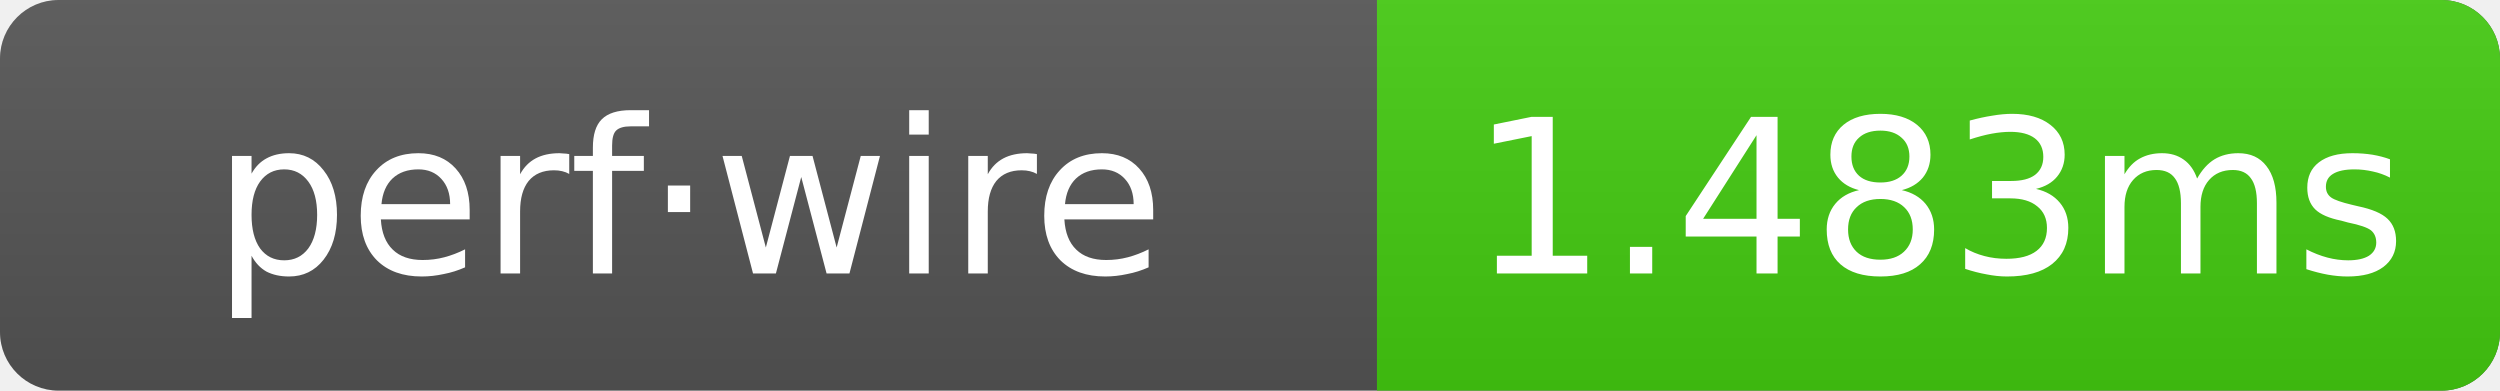
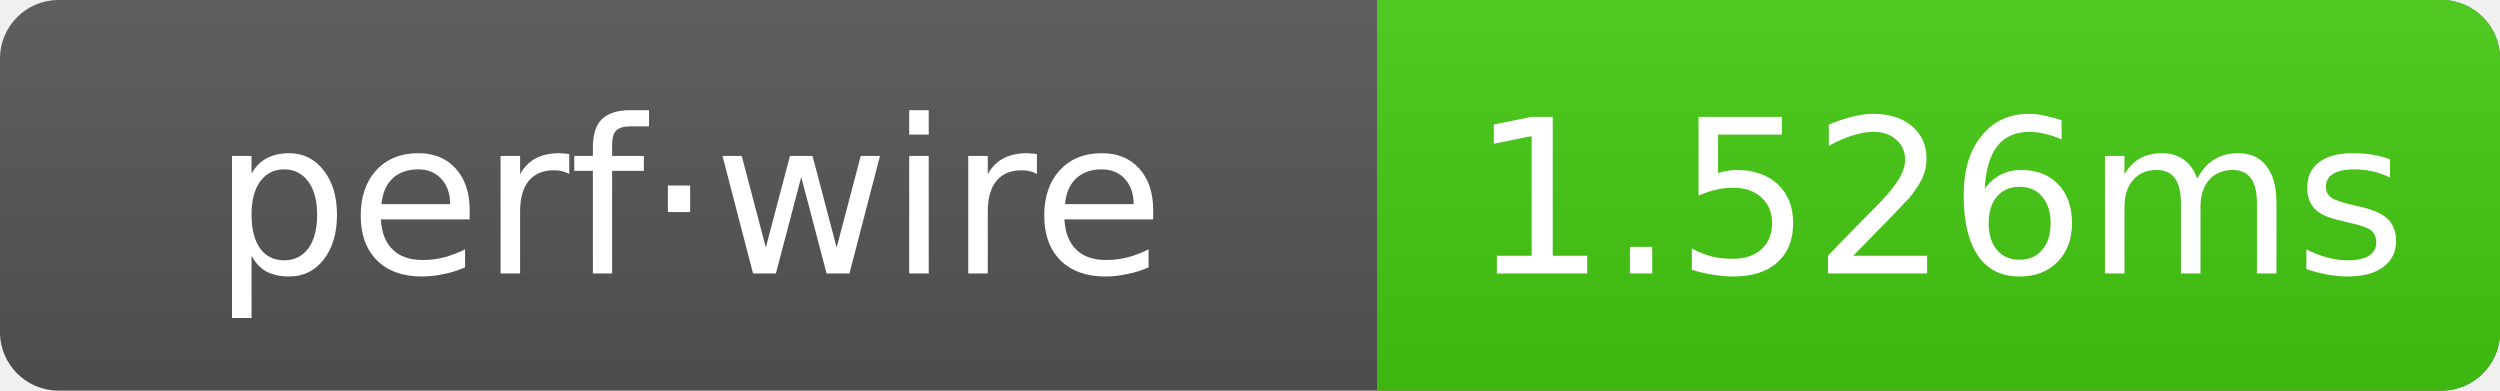
- <svg xmlns="http://www.w3.org/2000/svg" width="128" height="20" role="img" aria-label="perf·wire: 1.483ms">
+ <svg xmlns="http://www.w3.org/2000/svg" width="128" height="20" role="img" aria-label="perf·wire: 1.526ms">
  <linearGradient id="g" x2="0" y2="100%">
    <stop offset="0" stop-color="#bbb" stop-opacity=".1" />
    <stop offset="1" stop-opacity=".1" />
  </linearGradient>
  <clipPath id="r">
    <rect width="128" height="20" rx="3" fill="#fff" />
  </clipPath>
  <g clip-path="url(#r)">
    <rect width="128" height="20" fill="#555" />
    <rect x="70.5" width="57.5" height="20" fill="#4c1" />
    <rect width="128" height="20" fill="url(#g)" />
  </g>
  <g text-anchor="middle" font-family="Verdana,Geneva,DejaVu Sans,sans-serif" font-size="11" fill="#fff">
    <text x="35.25" y="14">perf·wire</text>
-     <text x="99.25" y="14">1.483ms</text>
+     <text x="99.25" y="14">1.526ms</text>
  </g>
</svg>
